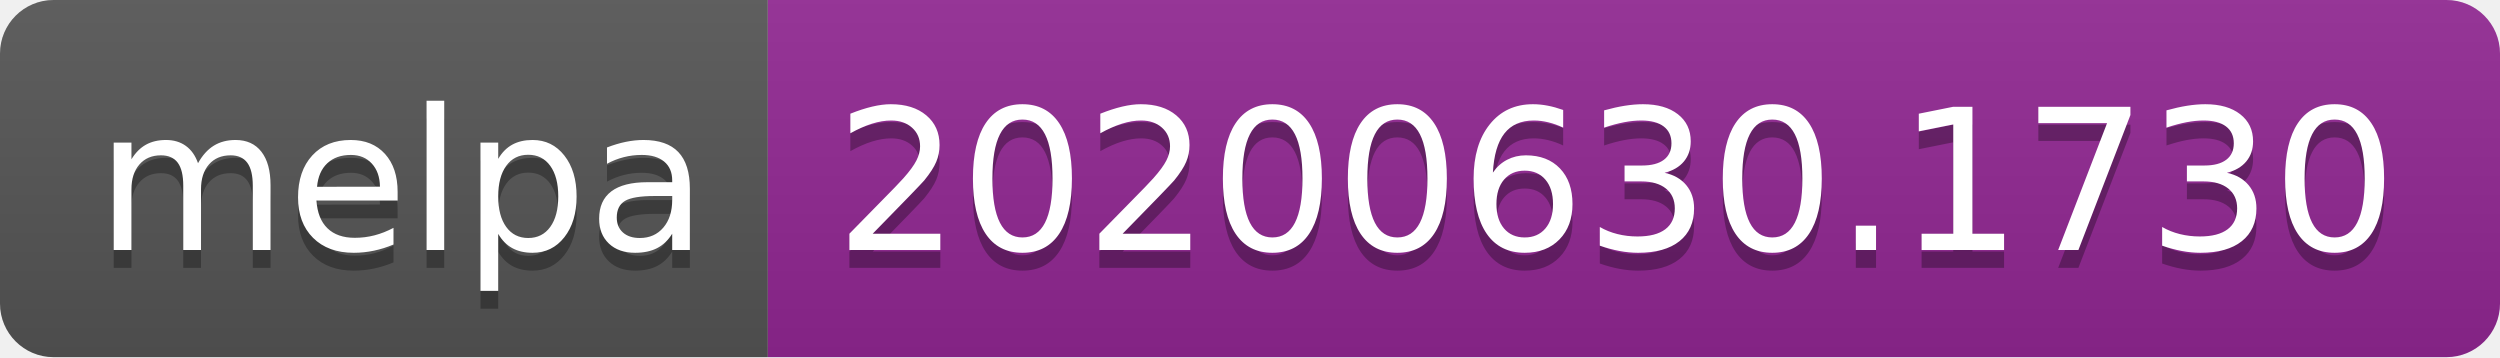
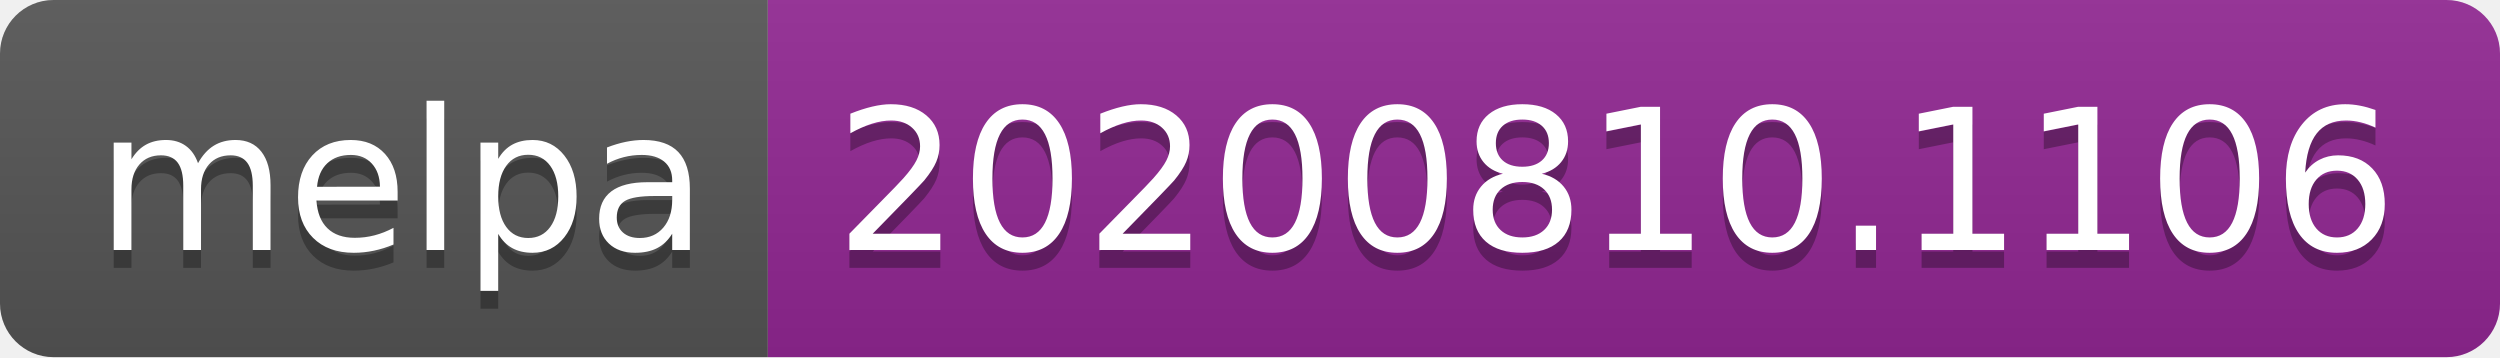
- <svg xmlns="http://www.w3.org/2000/svg" width="140" height="20" role="img" aria-label="melpa: 20200630.1730">
+ <svg xmlns="http://www.w3.org/2000/svg" width="140" height="20" role="img" aria-label="melpa: 20200810.1106">
  <linearGradient id="s" x2="0" y2="100%">
    <stop offset="0" stop-color="#bbb" stop-opacity=".1" />
    <stop offset="1" stop-opacity=".1" />
  </linearGradient>
  <clipPath id="r">
    <rect width="140" height="20" rx="3" fill="#fff" />
  </clipPath>
  <g clip-path="url(#r)">
    <rect width="43" height="20" fill="#555" />
    <rect x="43" width="97" height="20" fill="#922793" />
    <rect width="140" height="20" fill="url(#s)" />
  </g>
  <g fill="#fff" text-anchor="middle" font-family="Verdana,Geneva,DejaVu Sans,sans-serif" text-rendering="geometricPrecision" font-size="110">
    <text aria-hidden="true" x="225" y="150" fill="#010101" fill-opacity=".3" transform="scale(.1)" textLength="330">melpa</text>
    <text x="225" y="140" transform="scale(.1)" fill="#fff" textLength="330">melpa</text>
-     <text aria-hidden="true" x="905" y="150" fill="#010101" fill-opacity=".3" transform="scale(.1)" textLength="870">20200630.1730</text>
-     <text x="905" y="140" transform="scale(.1)" fill="#fff" textLength="870">20200630.1730</text>
+     <text aria-hidden="true" x="905" y="150" fill="#010101" fill-opacity=".3" transform="scale(.1)" textLength="870">20200810.1106</text>
+     <text x="905" y="140" transform="scale(.1)" fill="#fff" textLength="870">20200810.1106</text>
  </g>
</svg>
